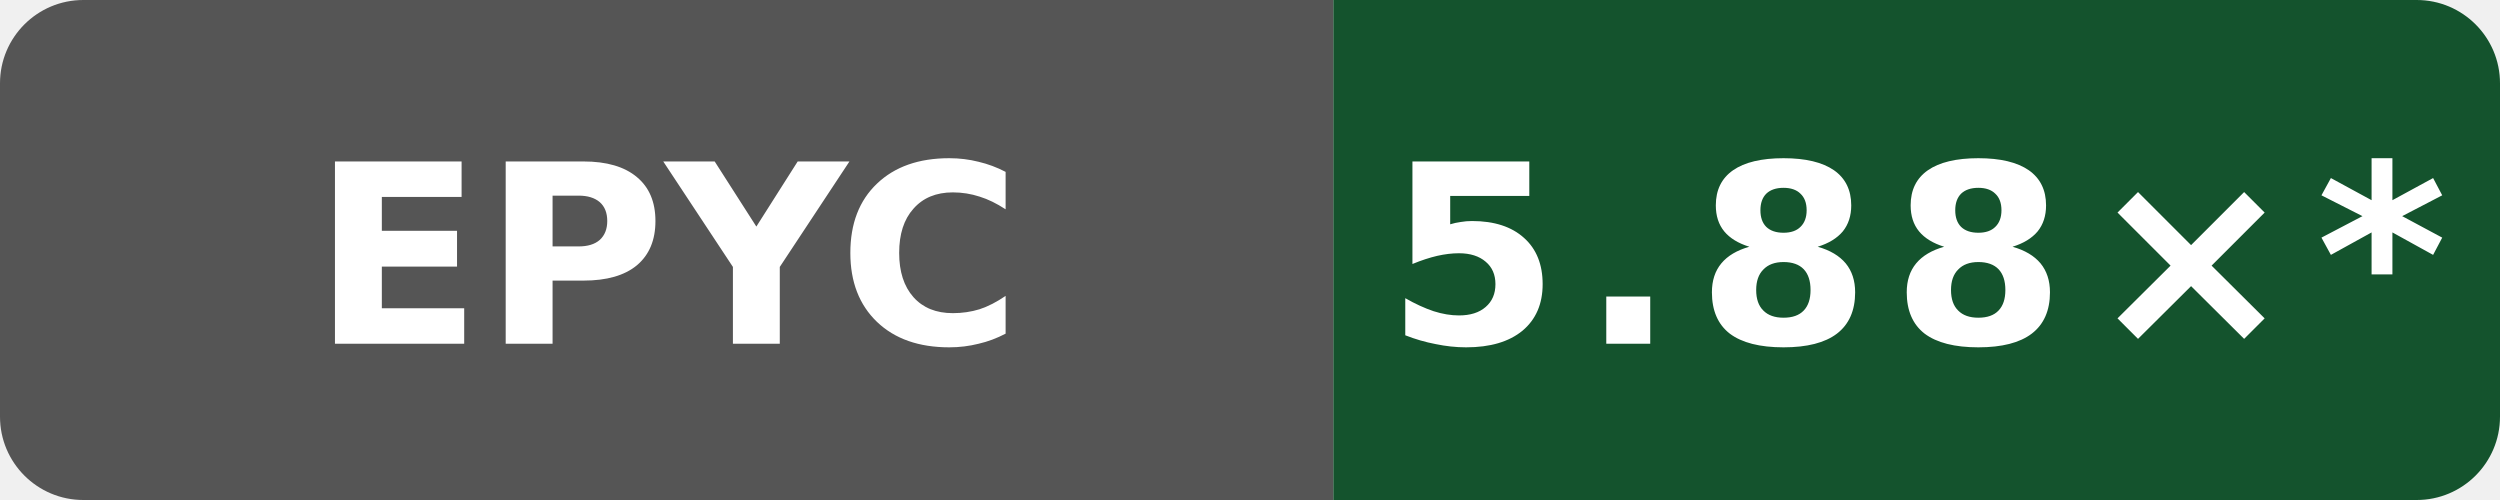
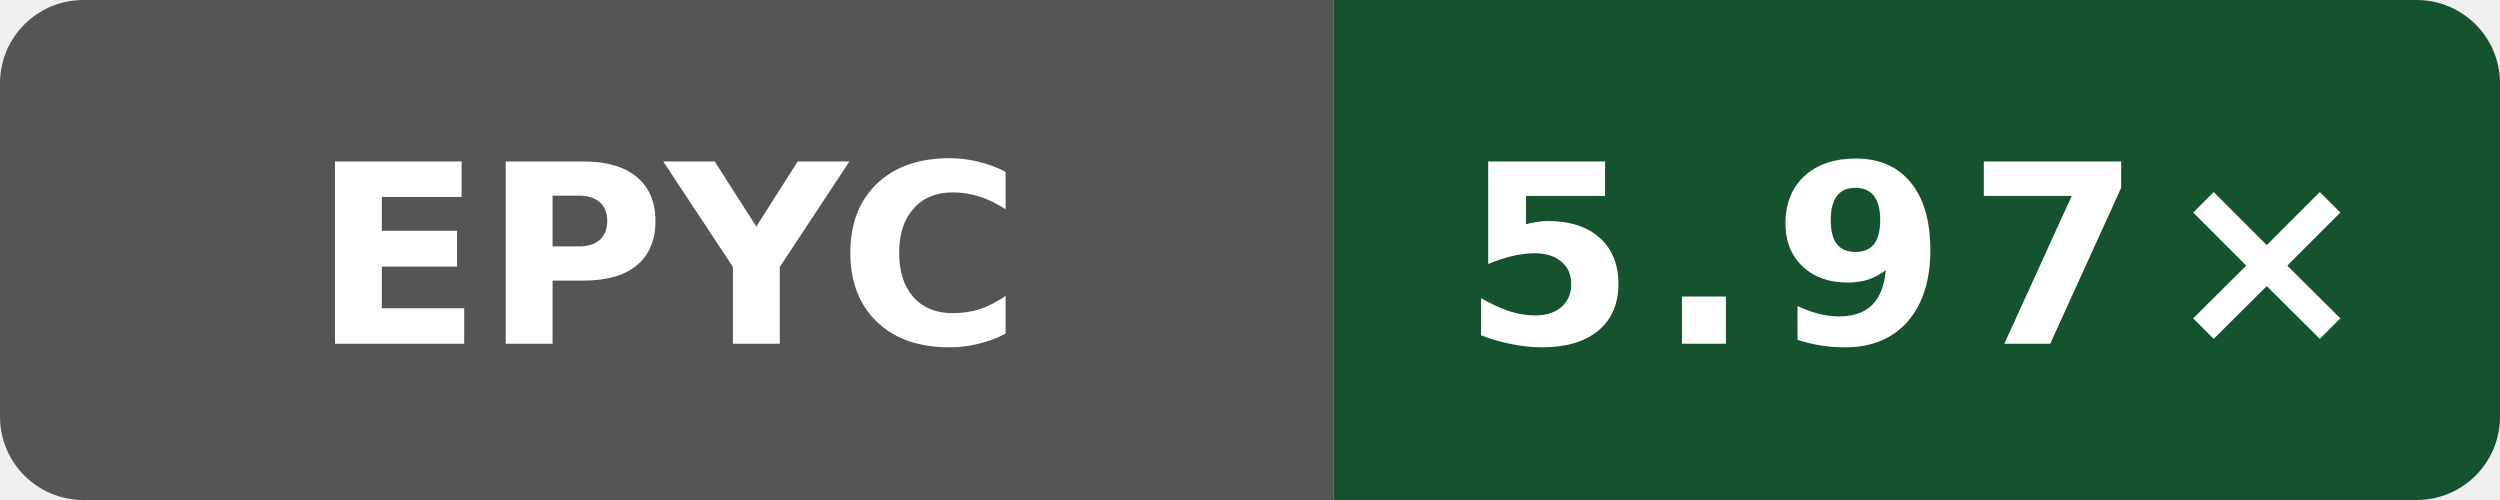
- <svg xmlns="http://www.w3.org/2000/svg" data-original-label="Internal C++ O3 compile vs clang; AMD EPYC 7763 64-Core Processor; revision e2831a513b668c602faa8098e55eb22ee08a670f" data-original-message="5.88×" width="120" height="24" viewBox="0 0 120 24" role="img" aria-label="Internal C++ O3 compile vs clang; AMD EPYC 7763 64-Core Processor; revision e2831a513b668c602faa8098e55eb22ee08a670f; measured e2831a513b668c602faa8098e55eb22ee08a670f; 26 commits behind main: 5.88×*">
+ <svg xmlns="http://www.w3.org/2000/svg" data-original-label="Internal C++ O3 compile vs clang; AMD EPYC 7763 64-Core Processor; revision 72d294c916f0f3f43e50e812f7efa91937eb9b66" data-original-message="5.97×" width="120" height="24" viewBox="0 0 120 24" role="img" aria-label="Internal C++ O3 compile vs clang; AMD EPYC 7763 64-Core Processor; revision 72d294c916f0f3f43e50e812f7efa91937eb9b66; measured 72d294c916f0f3f43e50e812f7efa91937eb9b66; 0 commits behind main: 5.97×">
  <defs>
    <clipPath id="badge">
      <rect width="120" height="24" rx="4" />
    </clipPath>
  </defs>
  <g clip-path="url(#badge)">
    <rect width="64" height="24" fill="#555" />
    <rect x="64" width="56" height="24" fill="#14532d" />
  </g>
  <text x="32" y="16.5" fill="#fff" text-anchor="middle" font-family="Verdana,Geneva,DejaVu Sans,sans-serif" font-size="12" font-weight="700" textLength="31" lengthAdjust="spacingAndGlyphs">EPYC</text>
-   <text x="92" y="16.5" fill="#fff" text-anchor="middle" font-family="Verdana,Geneva,DejaVu Sans,sans-serif" font-size="12" font-weight="700" letter-spacing="1" textLength="44" lengthAdjust="spacingAndGlyphs">5.88×*</text>
+   <text x="92" y="16.5" fill="#fff" text-anchor="middle" font-family="Verdana,Geneva,DejaVu Sans,sans-serif" font-size="12" font-weight="700" letter-spacing="1" textLength="39" lengthAdjust="spacingAndGlyphs">5.97×</text>
</svg>
